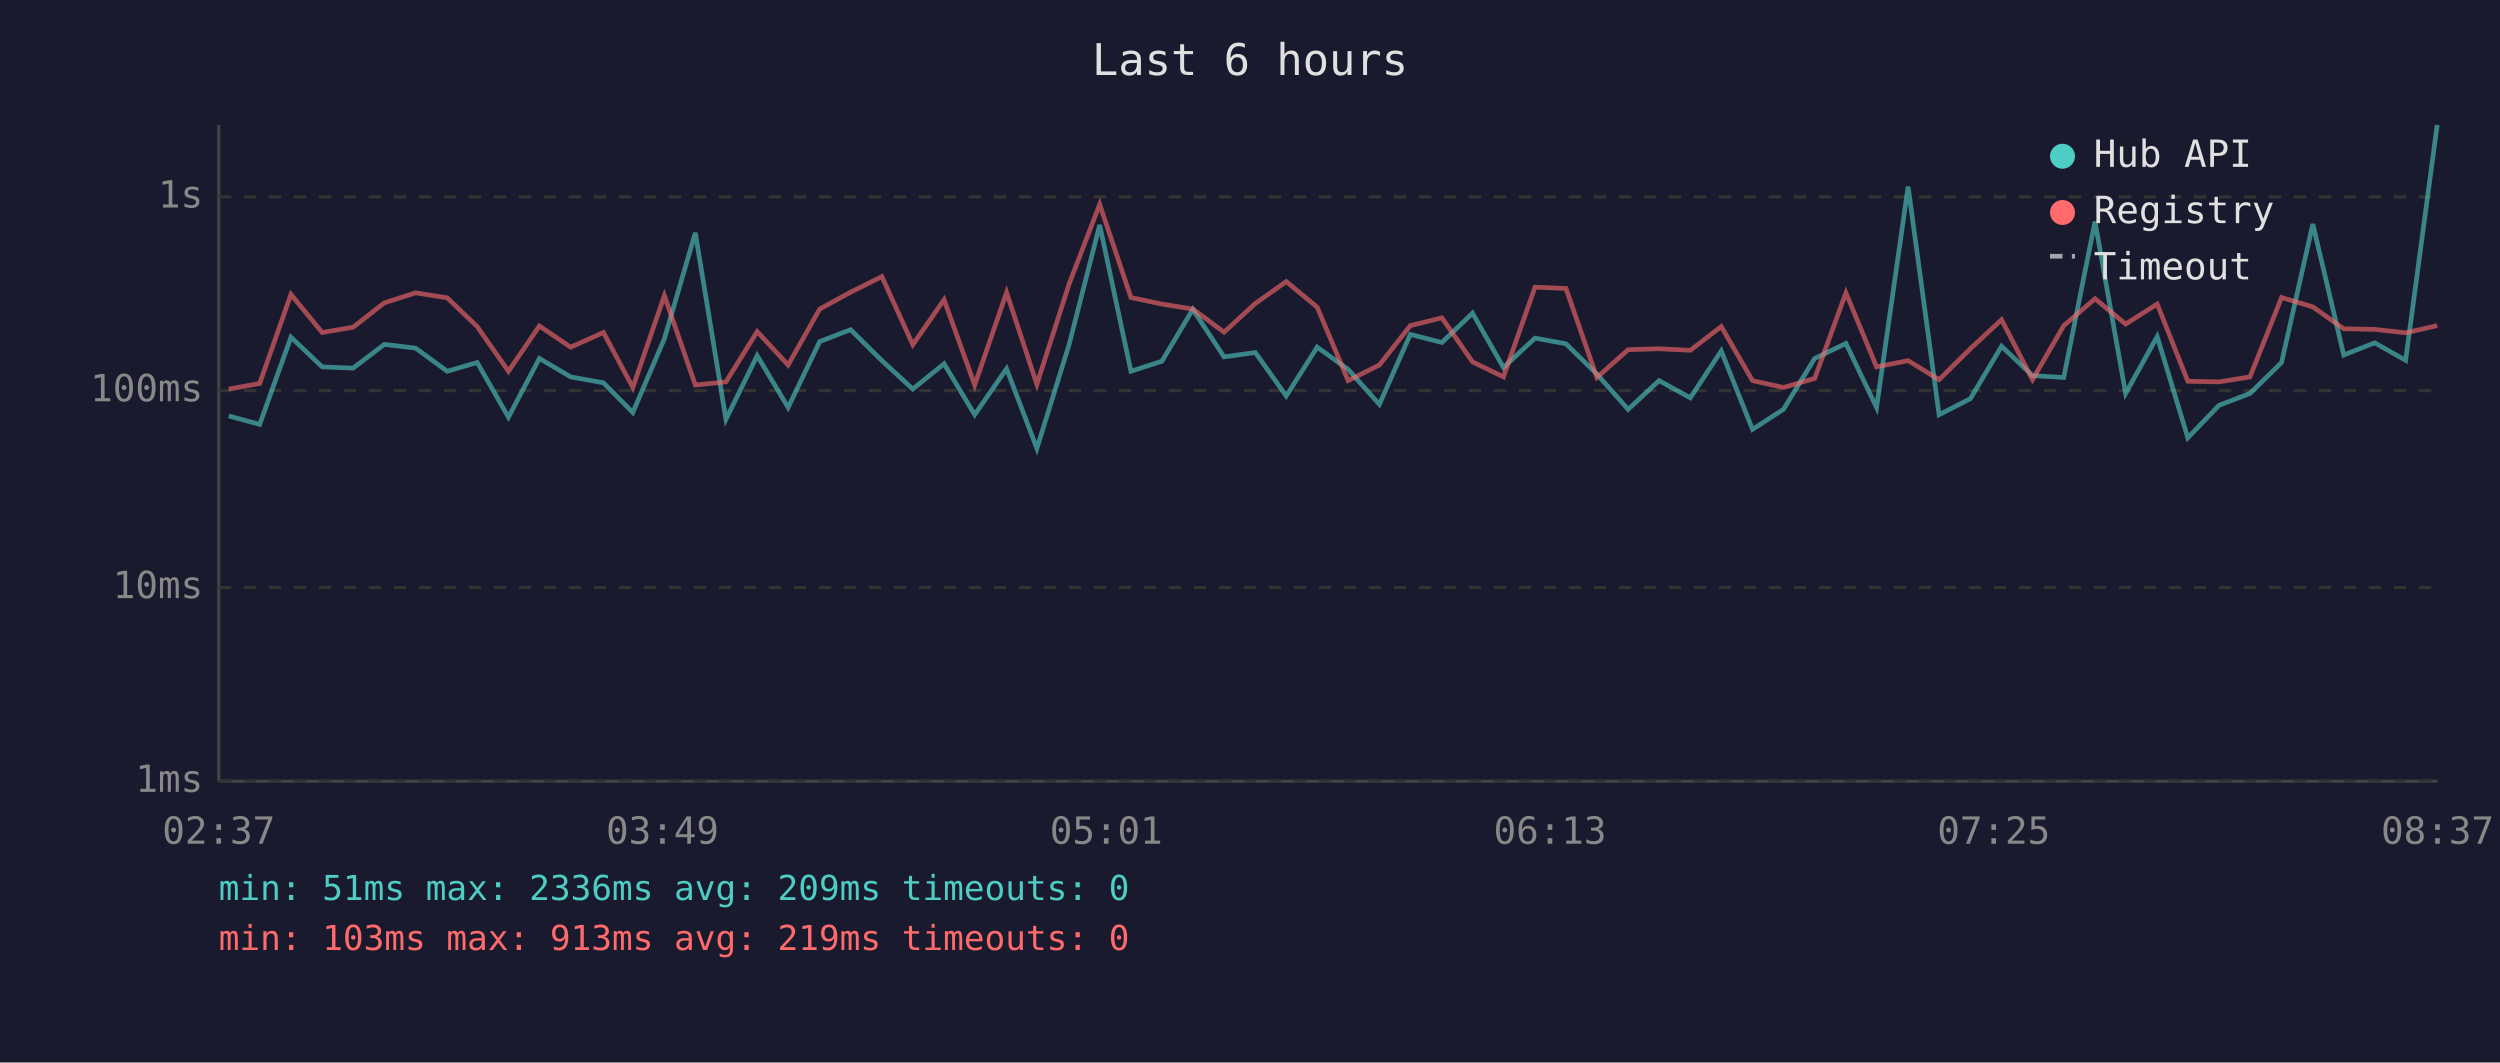
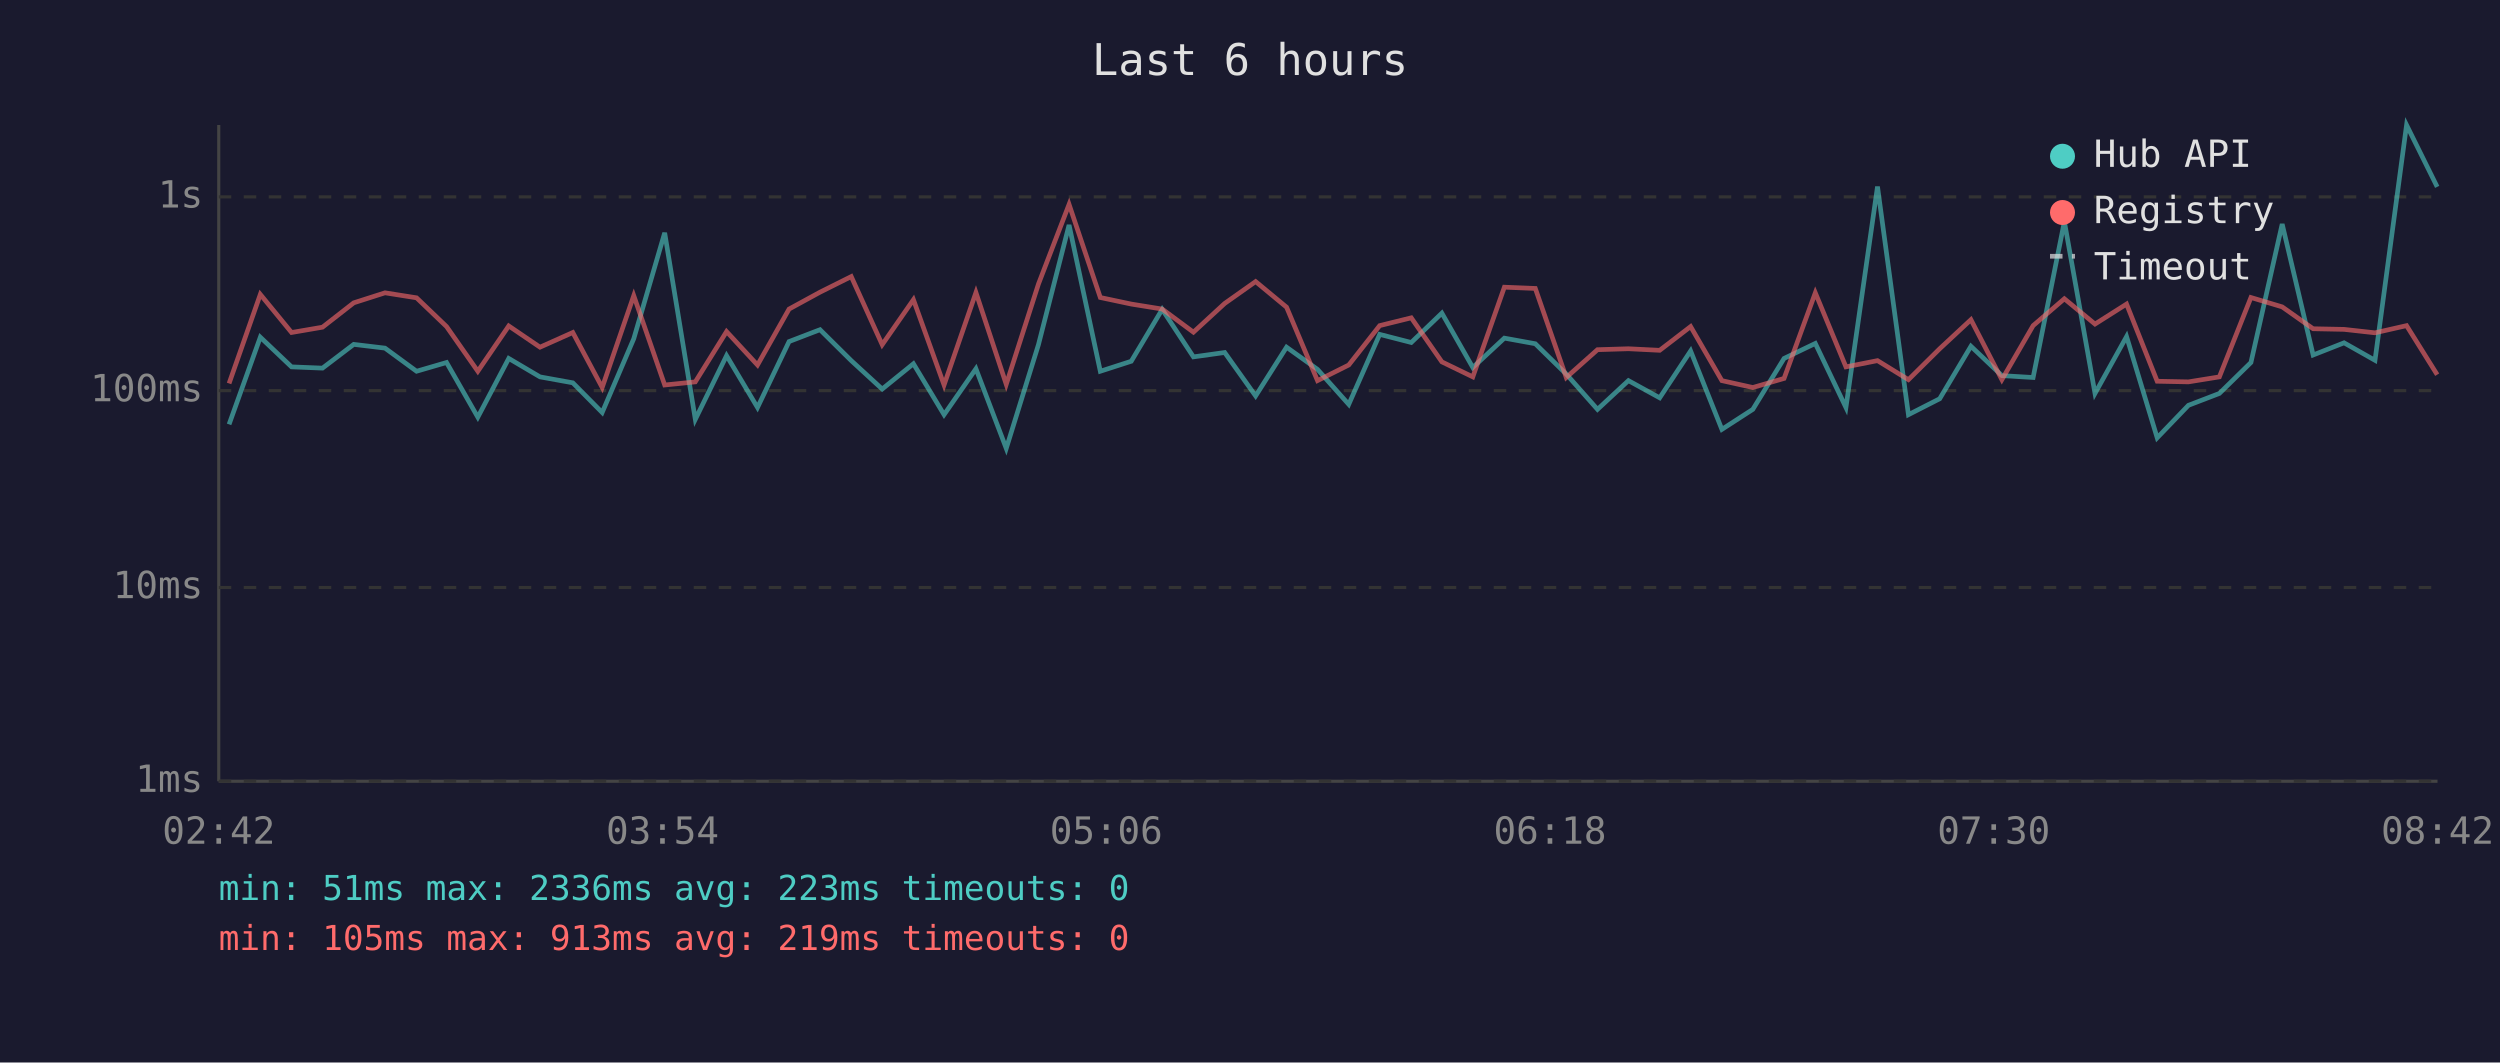
<svg xmlns="http://www.w3.org/2000/svg" viewBox="0 0 800 340" font-family="monospace" font-size="12">
  <rect width="800" height="340" fill="#1a1a2e" />
  <text x="400" y="24" fill="#e0e0e0" font-size="14" text-anchor="middle">Last 6 hours</text>
  <line x1="70" y1="40" x2="70" y2="250" stroke="#444" stroke-width="1" />
  <line x1="70" y1="250" x2="780" y2="250" stroke="#444" stroke-width="1" />
  <line x1="70" y1="250" x2="780" y2="250" stroke="#333" stroke-width="1" stroke-dasharray="4" />
  <text x="65" y="250" fill="#888" text-anchor="end" dominant-baseline="middle">1ms</text>
  <line x1="70" y1="188" x2="780" y2="188" stroke="#333" stroke-width="1" stroke-dasharray="4" />
  <text x="65" y="188" fill="#888" text-anchor="end" dominant-baseline="middle">10ms</text>
  <line x1="70" y1="125" x2="780" y2="125" stroke="#333" stroke-width="1" stroke-dasharray="4" />
  <text x="65" y="125" fill="#888" text-anchor="end" dominant-baseline="middle">100ms</text>
  <line x1="70" y1="63" x2="780" y2="63" stroke="#333" stroke-width="1" stroke-dasharray="4" />
  <text x="65" y="63" fill="#888" text-anchor="end" dominant-baseline="middle">1s</text>
-   <text x="70" y="270" fill="#888" text-anchor="middle">02:37</text>
-   <text x="212" y="270" fill="#888" text-anchor="middle">03:49</text>
-   <text x="354" y="270" fill="#888" text-anchor="middle">05:01</text>
-   <text x="496" y="270" fill="#888" text-anchor="middle">06:13</text>
-   <text x="638" y="270" fill="#888" text-anchor="middle">07:25</text>
-   <text x="780" y="270" fill="#888" text-anchor="middle">08:37</text>
-   <polyline points="73.2,133.1 83.1,135.8 93.1,107.9 103.1,117.4 113.0,117.8 123.0,110.2 133.0,111.4 143.1,118.8 152.7,116.0 162.7,133.5 172.6,114.7 182.6,120.6 193.1,122.5 202.5,132.0 212.6,108.4 222.5,74.5 232.3,134.2 242.3,113.8 252.2,130.4 262.3,109.3 272.2,105.5 282.2,115.4 292.1,124.5 302.1,116.4 311.9,132.7 322.1,118.0 331.8,143.5 342.1,110.3 351.9,72.0 361.9,118.8 371.8,115.6 381.7,99.0 391.7,114.2 401.7,112.8 411.6,126.7 421.5,111.1 431.4,118.2 441.4,129.4 451.3,107.0 461.4,109.6 471.2,100.2 481.1,117.6 491.2,108.2 501.1,110.0 511.0,119.7 521.0,131.0 530.9,121.8 540.9,127.3 550.8,112.3 560.8,137.4 570.7,131.0 580.7,114.7 590.7,109.9 600.5,130.4 610.6,59.7 620.5,132.7 630.5,127.6 640.5,110.8 650.4,120.2 660.4,120.8 670.4,70.9 680.2,125.9 690.3,107.7 700.1,140.1 710.1,129.7 720.0,125.9 730.1,116.0 740.1,71.7 750.0,113.6 759.9,109.7 769.8,115.3 779.9,40.0" fill="none" stroke="#4ecdc4" stroke-width="1.5" opacity="0.6" />
-   <polyline points="73.2,124.5 83.1,122.7 93.1,94.2 103.1,106.4 113.0,104.7 123.0,96.9 133.0,93.7 143.1,95.3 152.7,104.5 162.7,118.8 172.6,104.3 182.6,111.1 193.1,106.4 202.5,124.0 212.6,94.6 222.5,123.2 232.3,122.2 242.3,106.1 252.2,116.8 262.3,98.9 272.2,93.5 282.2,88.5 292.1,110.3 302.1,95.9 311.9,123.2 322.1,93.6 331.8,123.0 342.1,90.9 351.9,65.4 361.9,95.2 371.8,97.3 381.7,98.9 391.7,106.3 401.7,97.1 411.6,90.1 421.5,98.3 431.4,121.8 441.4,116.8 451.3,104.2 461.4,101.7 471.2,115.8 481.1,120.6 491.2,91.9 501.1,92.3 511.0,120.8 521.0,111.9 530.9,111.6 540.9,112.1 550.8,104.5 560.8,121.8 570.7,124.0 580.7,121.1 590.7,93.7 600.5,117.4 610.6,115.4 620.5,121.5 630.5,111.6 640.5,102.3 650.4,121.5 660.4,104.2 670.4,95.6 680.2,103.7 690.3,97.3 700.1,122.0 710.1,122.2 720.0,120.6 730.1,95.2 740.1,98.2 750.0,105.2 759.9,105.4 769.8,106.5 779.9,104.2" fill="none" stroke="#ff6b6b" stroke-width="1.5" opacity="0.6" />
+   <text x="70" y="270" fill="#888" text-anchor="middle">02:42</text>
+   <text x="212" y="270" fill="#888" text-anchor="middle">03:54</text>
+   <text x="354" y="270" fill="#888" text-anchor="middle">05:06</text>
+   <text x="496" y="270" fill="#888" text-anchor="middle">06:18</text>
+   <text x="638" y="270" fill="#888" text-anchor="middle">07:30</text>
+   <text x="780" y="270" fill="#888" text-anchor="middle">08:42</text>
+   <polyline points="73.3,135.8 83.3,107.9 93.3,117.4 103.2,117.8 113.2,110.2 123.2,111.4 133.3,118.8 142.9,116.0 152.9,133.5 162.8,114.7 172.8,120.6 183.3,122.5 192.7,132.0 202.8,108.4 212.7,74.5 222.5,134.2 232.5,113.8 242.4,130.4 252.5,109.3 262.4,105.5 272.4,115.4 282.3,124.5 292.3,116.4 302.1,132.7 312.3,118.0 322.0,143.5 332.3,110.3 342.1,72.0 352.1,118.8 362.0,115.6 371.9,99.0 381.9,114.2 391.9,112.8 401.8,126.7 411.7,111.1 421.6,118.2 431.6,129.4 441.5,107.0 451.6,109.6 461.4,100.2 471.3,117.6 481.4,108.2 491.3,110.0 501.2,119.7 511.2,131.0 521.1,121.8 531.1,127.3 541.0,112.3 551.0,137.4 560.9,131.0 570.9,114.7 580.9,109.9 590.7,130.4 600.8,59.7 610.7,132.7 620.7,127.6 630.7,110.8 640.6,120.2 650.6,120.8 660.6,70.9 670.4,125.9 680.5,107.7 690.3,140.1 700.3,129.7 710.2,125.9 720.3,116.0 730.3,71.7 740.2,113.6 750.1,109.7 760.0,115.3 770.1,40.0 779.9,59.8" fill="none" stroke="#4ecdc4" stroke-width="1.5" opacity="0.6" />
+   <polyline points="73.3,122.7 83.3,94.2 93.3,106.4 103.2,104.7 113.2,96.9 123.2,93.7 133.3,95.3 142.9,104.5 152.9,118.8 162.8,104.3 172.8,111.1 183.3,106.4 192.7,124.0 202.8,94.6 212.7,123.2 222.5,122.2 232.5,106.1 242.4,116.8 252.5,98.9 262.4,93.5 272.4,88.5 282.3,110.3 292.3,95.9 302.1,123.2 312.3,93.6 322.0,123.0 332.3,90.9 342.1,65.4 352.1,95.2 362.0,97.3 371.9,98.9 381.9,106.3 391.9,97.1 401.8,90.1 411.7,98.3 421.6,121.8 431.6,116.8 441.5,104.2 451.6,101.7 461.4,115.8 471.3,120.6 481.4,91.9 491.3,92.3 501.2,120.8 511.2,111.9 521.1,111.6 531.1,112.1 541.0,104.5 551.0,121.8 560.9,124.0 570.9,121.1 580.9,93.7 590.7,117.4 600.8,115.4 610.7,121.5 620.7,111.6 630.7,102.3 640.6,121.5 650.6,104.2 660.6,95.6 670.4,103.7 680.5,97.3 690.3,122.0 700.3,122.2 710.2,120.6 720.3,95.2 730.3,98.2 740.2,105.2 750.1,105.4 760.0,106.5 770.1,104.2 779.9,119.9" fill="none" stroke="#ff6b6b" stroke-width="1.5" opacity="0.6" />
  <circle cx="660" cy="50" r="4" fill="#4ecdc4" />
  <text x="670" y="50" fill="#e0e0e0" dominant-baseline="middle">Hub API</text>
  <circle cx="660" cy="68" r="4" fill="#ff6b6b" />
  <text x="670" y="68" fill="#e0e0e0" dominant-baseline="middle">Registry</text>
  <line x1="656" y1="82" x2="664" y2="82" stroke="#e0e0e0" stroke-width="1.5" stroke-dasharray="4,3" opacity="0.7" />
  <text x="670" y="86" fill="#e0e0e0" dominant-baseline="middle">Timeout</text>
-   <text x="70" y="288" fill="#4ecdc4" font-size="11">min: 51ms  max: 2336ms  avg: 209ms  timeouts: 0</text>
-   <text x="70" y="304" fill="#ff6b6b" font-size="11">min: 103ms  max: 913ms  avg: 219ms  timeouts: 0</text>
+   <text x="70" y="288" fill="#4ecdc4" font-size="11">min: 51ms  max: 2336ms  avg: 223ms  timeouts: 0</text>
+   <text x="70" y="304" fill="#ff6b6b" font-size="11">min: 105ms  max: 913ms  avg: 219ms  timeouts: 0</text>
</svg>
